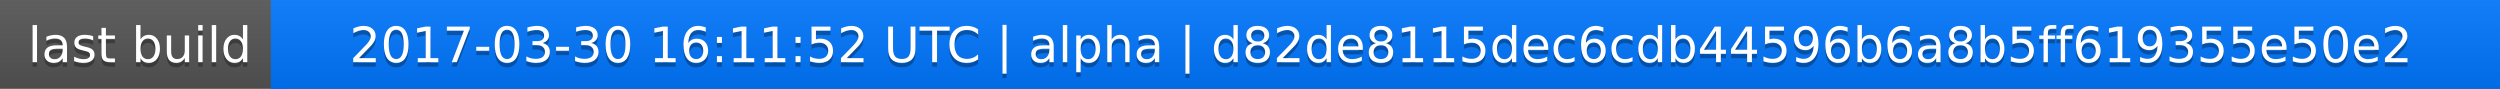
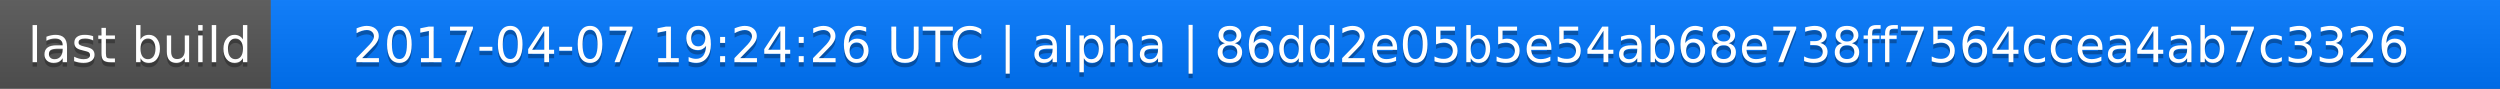
<svg xmlns="http://www.w3.org/2000/svg" width="563" height="20">
  <linearGradient id="a" x2="0" y2="100%">
    <stop offset="0" stop-color="#bbb" stop-opacity=".1" />
    <stop offset="1" stop-opacity=".1" />
  </linearGradient>
  <rect rx="0" width="563" height="20" fill="#555" />
  <rect rx="0" x="61" width="502" height="20" fill="#07f" />
  <path fill="#07f" d="M61 0h4v20h-4z" />
  <rect rx="0" width="563" height="20" fill="url(#a)" />
  <g fill="#fff" text-anchor="middle" font-family="DejaVu Sans,Verdana,Geneva,sans-serif" font-size="11">
    <text x="31.5" y="15" fill="#010101" fill-opacity=".3">last build</text>
    <text x="31.5" y="14">last build</text>
-     <text x="311" y="15" fill="#010101" fill-opacity=".3">2017-03-30 16:11:52 UTC | alpha | d82de8115dec6cdb44596b6a8b5ff619355e50e2</text>
-     <text x="311" y="14">2017-03-30 16:11:52 UTC | alpha | d82de8115dec6cdb44596b6a8b5ff619355e50e2</text>
+     <text x="311" y="15" fill="#010101" fill-opacity=".3">2017-04-07 19:24:26 UTC | alpha | 86dd2e05b5e54ab68e738ff7564ccea4ab7c3326</text>
+     <text x="311" y="14">2017-04-07 19:24:26 UTC | alpha | 86dd2e05b5e54ab68e738ff7564ccea4ab7c3326</text>
  </g>
</svg>
